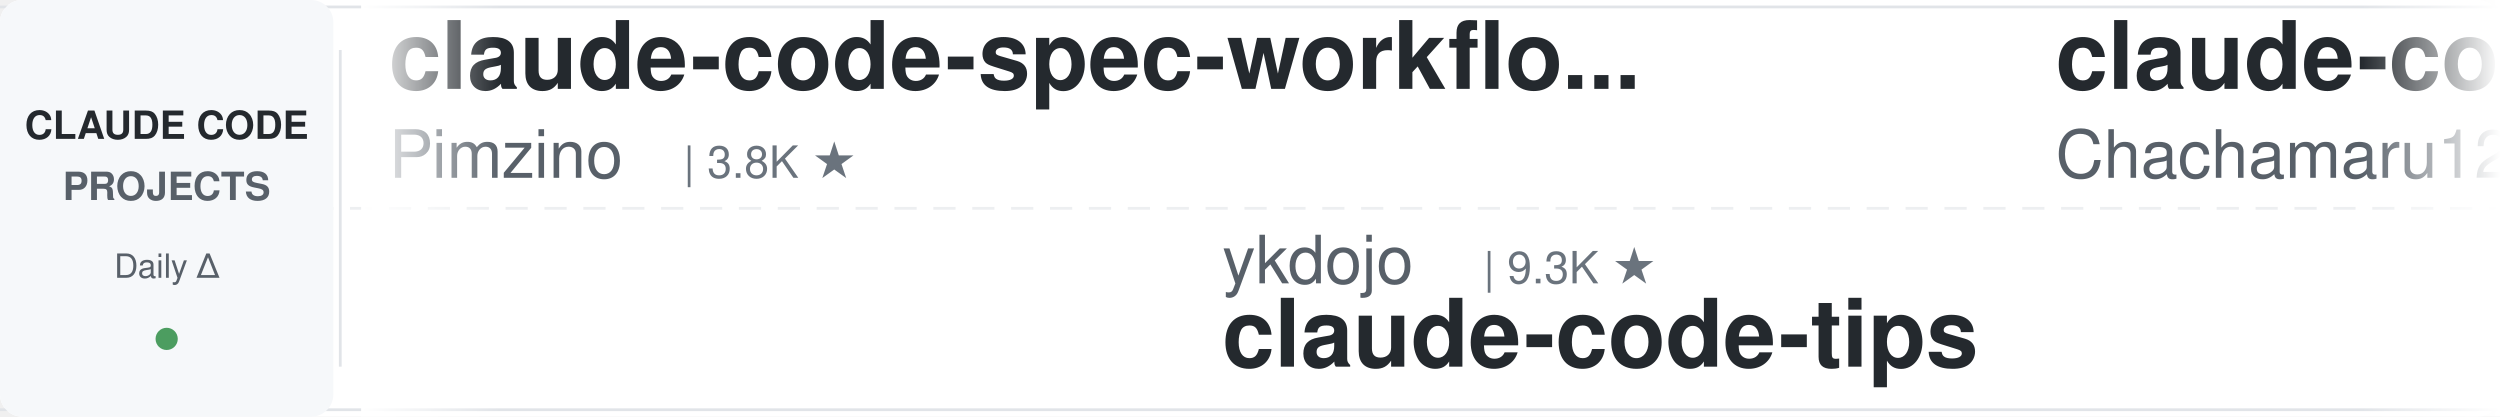
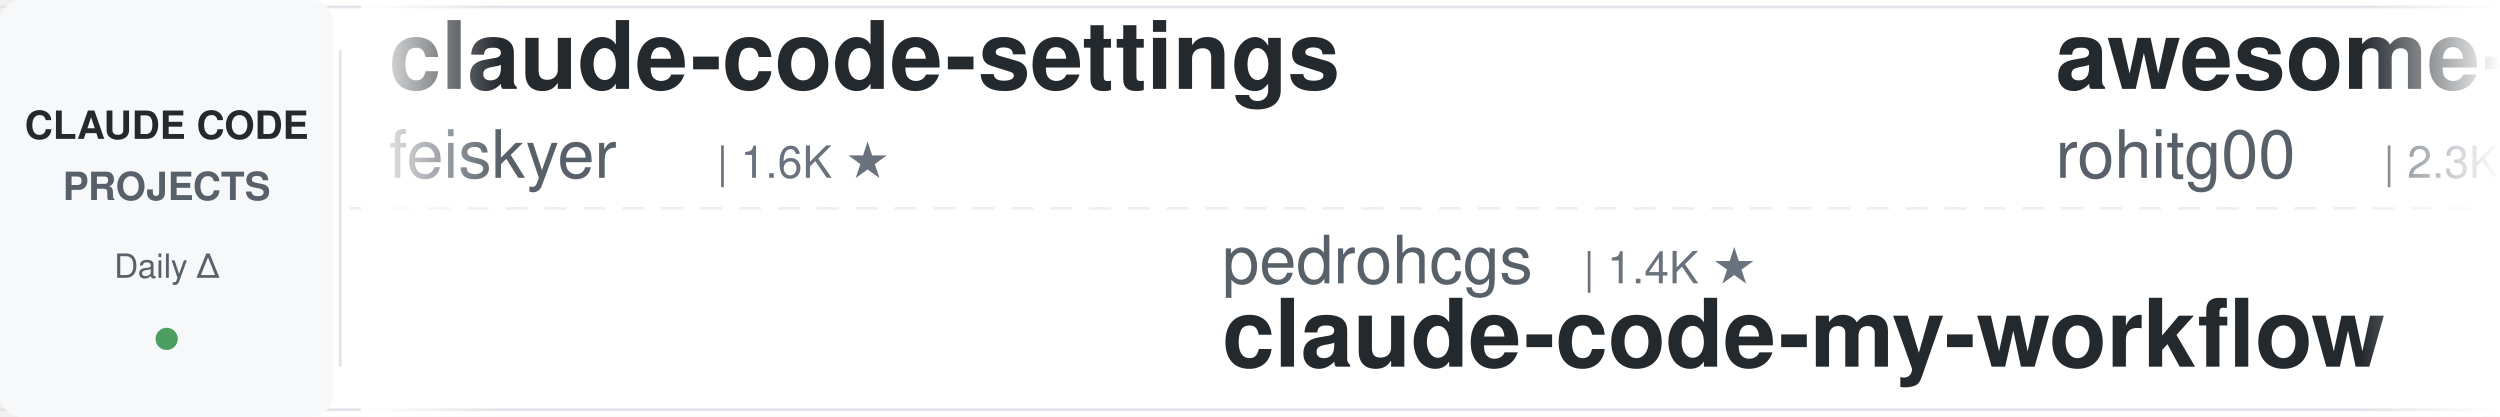
<svg xmlns="http://www.w3.org/2000/svg" width="900" height="150">
  <defs>
    <linearGradient id="leftFade" x1="0%" y1="0%" x2="100%" y2="0%">
      <stop offset="0%" style="stop-color:#ffffff;stop-opacity:1" />
      <stop offset="100%" style="stop-color:#ffffff;stop-opacity:0" />
    </linearGradient>
    <linearGradient id="rightFade" x1="0%" y1="0%" x2="100%" y2="0%">
      <stop offset="0%" style="stop-color:#ffffff;stop-opacity:0" />
      <stop offset="100%" style="stop-color:#ffffff;stop-opacity:1" />
    </linearGradient>
  </defs>
  <rect width="900" height="150" fill="#ffffff" rx="8" />
  <rect x="0" y="2" width="900" height="1" fill="#e1e4e8" />
  <rect x="0" y="147" width="900" height="1" fill="#e1e4e8" />
  <line x1="0" y1="75" x2="900" y2="75" stroke="#e1e4e8" stroke-width="1" stroke-dasharray="8 6" opacity="0.6" />
  <rect x="0" y="0" width="120" height="150" fill="#f6f8fa" rx="8" />
  <text x="60" y="50" font-family="-apple-system, BlinkMacSystemFont, 'Segoe UI', Helvetica, Arial, sans-serif" font-size="14" font-weight="600" fill="#24292e" text-anchor="middle">CLAUDE CODE</text>
  <text x="60" y="72" font-family="-apple-system, BlinkMacSystemFont, 'Segoe UI', Helvetica, Arial, sans-serif" font-size="14" font-weight="600" fill="#586069" text-anchor="middle">PROJECTS</text>
  <text x="60" y="100" font-family="-apple-system, BlinkMacSystemFont, 'Segoe UI', Helvetica, Arial, sans-serif" font-size="12" font-weight="500" fill="#586069" text-anchor="middle">Daily Δ</text>
  <circle cx="60" cy="122" r="4" fill="#22863a" opacity="0.8" />
  <rect x="122" y="18" width="1" height="114" fill="#e1e4e8" />
  <clipPath id="tickerClip">
    <rect x="130" y="0" width="770" height="150" />
  </clipPath>
  <g clip-path="url(#tickerClip)">
    <g id="tickerItems">
      <animateTransform attributeName="transform" attributeType="XML" type="translate" from="0 0" to="-3000 0" dur="54s" repeatCount="indefinite" />
      <g transform="translate(0, 0)">
-         <text x="140" y="32" font-family="-apple-system, BlinkMacSystemFont, 'Segoe UI', Helvetica, Arial, sans-serif" font-size="34" font-weight="600" fill="#24292e">claude-code-spec-workflo...</text>
-         <text x="140" y="64" font-family="-apple-system, BlinkMacSystemFont, 'Segoe UI', Helvetica, Arial, sans-serif" font-size="24" font-weight="400" fill="#586069">Pimzino</text>
-         <text x="246" y="64" font-family="-apple-system, BlinkMacSystemFont, 'Segoe UI', Helvetica, Arial, sans-serif" font-size="16" font-weight="500" fill="#6a737d">| 3.8K ★</text>
+         <text x="140" y="32" font-family="-apple-system, BlinkMacSystemFont, 'Segoe UI', Helvetica, Arial, sans-serif" font-size="34" font-weight="600" fill="#24292e">claude-code-settings</text>
+         <text x="140" y="64" font-family="-apple-system, BlinkMacSystemFont, 'Segoe UI', Helvetica, Arial, sans-serif" font-size="24" font-weight="400" fill="#586069">feiskyer</text>
+         <text x="258" y="64" font-family="-apple-system, BlinkMacSystemFont, 'Segoe UI', Helvetica, Arial, sans-serif" font-size="16" font-weight="500" fill="#6a737d">| 1.6K ★</text>
      </g>
      <g transform="translate(300, 0)">
-         <text x="140" y="102" font-family="-apple-system, BlinkMacSystemFont, 'Segoe UI', Helvetica, Arial, sans-serif" font-size="24" font-weight="400" fill="#586069">ykdojo</text>
-         <text x="234" y="102" font-family="-apple-system, BlinkMacSystemFont, 'Segoe UI', Helvetica, Arial, sans-serif" font-size="16" font-weight="500" fill="#6a737d">| 9.3K ★</text>
-         <text x="140" y="132" font-family="-apple-system, BlinkMacSystemFont, 'Segoe UI', Helvetica, Arial, sans-serif" font-size="34" font-weight="600" fill="#24292e">claude-code-tips</text>
+         <text x="140" y="102" font-family="-apple-system, BlinkMacSystemFont, 'Segoe UI', Helvetica, Arial, sans-serif" font-size="24" font-weight="400" fill="#586069">pedrohcgs</text>
+         <text x="270" y="102" font-family="-apple-system, BlinkMacSystemFont, 'Segoe UI', Helvetica, Arial, sans-serif" font-size="16" font-weight="500" fill="#6a737d">| 1.4K ★</text>
+         <text x="140" y="132" font-family="-apple-system, BlinkMacSystemFont, 'Segoe UI', Helvetica, Arial, sans-serif" font-size="34" font-weight="600" fill="#24292e">claude-code-my-workflow</text>
      </g>
      <g transform="translate(600, 0)">
-         <text x="140" y="32" font-family="-apple-system, BlinkMacSystemFont, 'Segoe UI', Helvetica, Arial, sans-serif" font-size="34" font-weight="600" fill="#24292e">claude-code-harness</text>
-         <text x="140" y="64" font-family="-apple-system, BlinkMacSystemFont, 'Segoe UI', Helvetica, Arial, sans-serif" font-size="24" font-weight="400" fill="#586069">Chachamaru127</text>
-         <text x="318" y="64" font-family="-apple-system, BlinkMacSystemFont, 'Segoe UI', Helvetica, Arial, sans-serif" font-size="16" font-weight="500" fill="#6a737d">| 3.0K ★</text>
+         <text x="140" y="32" font-family="-apple-system, BlinkMacSystemFont, 'Segoe UI', Helvetica, Arial, sans-serif" font-size="34" font-weight="600" fill="#24292e">awesome-claude-code-tool...</text>
+         <text x="140" y="64" font-family="-apple-system, BlinkMacSystemFont, 'Segoe UI', Helvetica, Arial, sans-serif" font-size="24" font-weight="400" fill="#586069">rohitg00</text>
+         <text x="258" y="64" font-family="-apple-system, BlinkMacSystemFont, 'Segoe UI', Helvetica, Arial, sans-serif" font-size="16" font-weight="500" fill="#6a737d">| 2.3K ★</text>
      </g>
      <g transform="translate(900, 0)">
-         <text x="140" y="102" font-family="-apple-system, BlinkMacSystemFont, 'Segoe UI', Helvetica, Arial, sans-serif" font-size="24" font-weight="400" fill="#586069">lorryjovens-hub</text>
-         <text x="342" y="102" font-family="-apple-system, BlinkMacSystemFont, 'Segoe UI', Helvetica, Arial, sans-serif" font-size="16" font-weight="500" fill="#6a737d">| 1.7K ★</text>
-         <text x="140" y="132" font-family="-apple-system, BlinkMacSystemFont, 'Segoe UI', Helvetica, Arial, sans-serif" font-size="34" font-weight="600" fill="#24292e">claude-code-rust</text>
+         <text x="140" y="102" font-family="-apple-system, BlinkMacSystemFont, 'Segoe UI', Helvetica, Arial, sans-serif" font-size="24" font-weight="400" fill="#586069">anthropics</text>
+         <text x="282" y="102" font-family="-apple-system, BlinkMacSystemFont, 'Segoe UI', Helvetica, Arial, sans-serif" font-size="16" font-weight="500" fill="#6a737d">| 5.6K ★</text>
+         <text x="140" y="132" font-family="-apple-system, BlinkMacSystemFont, 'Segoe UI', Helvetica, Arial, sans-serif" font-size="34" font-weight="600" fill="#24292e">claude-code-security-rev...</text>
      </g>
      <g transform="translate(1200, 0)">
-         <text x="140" y="32" font-family="-apple-system, BlinkMacSystemFont, 'Segoe UI', Helvetica, Arial, sans-serif" font-size="34" font-weight="600" fill="#24292e">claude-code-telegram</text>
-         <text x="140" y="64" font-family="-apple-system, BlinkMacSystemFont, 'Segoe UI', Helvetica, Arial, sans-serif" font-size="24" font-weight="400" fill="#586069">RichardAtCT</text>
-         <text x="294" y="64" font-family="-apple-system, BlinkMacSystemFont, 'Segoe UI', Helvetica, Arial, sans-serif" font-size="16" font-weight="500" fill="#6a737d">| 2.7K ★</text>
+         <text x="140" y="32" font-family="-apple-system, BlinkMacSystemFont, 'Segoe UI', Helvetica, Arial, sans-serif" font-size="34" font-weight="600" fill="#24292e">claude-code-book</text>
+         <text x="140" y="64" font-family="-apple-system, BlinkMacSystemFont, 'Segoe UI', Helvetica, Arial, sans-serif" font-size="24" font-weight="400" fill="#586069">lintsinghua</text>
+         <text x="294" y="64" font-family="-apple-system, BlinkMacSystemFont, 'Segoe UI', Helvetica, Arial, sans-serif" font-size="16" font-weight="500" fill="#6a737d">| 3.9K ★</text>
      </g>
      <g transform="translate(1500, 0)">
-         <text x="140" y="102" font-family="-apple-system, BlinkMacSystemFont, 'Segoe UI', Helvetica, Arial, sans-serif" font-size="24" font-weight="400" fill="#586069">edmund-io</text>
-         <text x="270" y="102" font-family="-apple-system, BlinkMacSystemFont, 'Segoe UI', Helvetica, Arial, sans-serif" font-size="16" font-weight="500" fill="#6a737d">| 1.5K ★</text>
-         <text x="140" y="132" font-family="-apple-system, BlinkMacSystemFont, 'Segoe UI', Helvetica, Arial, sans-serif" font-size="34" font-weight="600" fill="#24292e">edmunds-claude-code</text>
+         <text x="140" y="102" font-family="-apple-system, BlinkMacSystemFont, 'Segoe UI', Helvetica, Arial, sans-serif" font-size="24" font-weight="400" fill="#586069">Chachamaru127</text>
+         <text x="318" y="102" font-family="-apple-system, BlinkMacSystemFont, 'Segoe UI', Helvetica, Arial, sans-serif" font-size="16" font-weight="500" fill="#6a737d">| 3.0K ★</text>
+         <text x="140" y="132" font-family="-apple-system, BlinkMacSystemFont, 'Segoe UI', Helvetica, Arial, sans-serif" font-size="34" font-weight="600" fill="#24292e">claude-code-harness</text>
      </g>
      <g transform="translate(1800, 0)">
-         <text x="140" y="32" font-family="-apple-system, BlinkMacSystemFont, 'Segoe UI', Helvetica, Arial, sans-serif" font-size="34" font-weight="600" fill="#24292e">claude-code-source</text>
-         <text x="140" y="64" font-family="-apple-system, BlinkMacSystemFont, 'Segoe UI', Helvetica, Arial, sans-serif" font-size="24" font-weight="400" fill="#586069">hangsman</text>
-         <text x="258" y="64" font-family="-apple-system, BlinkMacSystemFont, 'Segoe UI', Helvetica, Arial, sans-serif" font-size="16" font-weight="500" fill="#6a737d">| 787 ★</text>
+         <text x="140" y="32" font-family="-apple-system, BlinkMacSystemFont, 'Segoe UI', Helvetica, Arial, sans-serif" font-size="34" font-weight="600" fill="#24292e">claude-code-source-build</text>
+         <text x="140" y="64" font-family="-apple-system, BlinkMacSystemFont, 'Segoe UI', Helvetica, Arial, sans-serif" font-size="24" font-weight="400" fill="#586069">andrew-kramer-inno</text>
+         <text x="378" y="64" font-family="-apple-system, BlinkMacSystemFont, 'Segoe UI', Helvetica, Arial, sans-serif" font-size="16" font-weight="500" fill="#6a737d">| 595 ★</text>
      </g>
      <g transform="translate(2100, 0)">
-         <text x="140" y="102" font-family="-apple-system, BlinkMacSystemFont, 'Segoe UI', Helvetica, Arial, sans-serif" font-size="24" font-weight="400" fill="#586069">LING71671</text>
-         <text x="270" y="102" font-family="-apple-system, BlinkMacSystemFont, 'Segoe UI', Helvetica, Arial, sans-serif" font-size="16" font-weight="500" fill="#6a737d">| 918 ★</text>
-         <text x="140" y="132" font-family="-apple-system, BlinkMacSystemFont, 'Segoe UI', Helvetica, Arial, sans-serif" font-size="34" font-weight="600" fill="#24292e">Open-ClaudeCode</text>
+         <text x="140" y="102" font-family="-apple-system, BlinkMacSystemFont, 'Segoe UI', Helvetica, Arial, sans-serif" font-size="24" font-weight="400" fill="#586069">frankbria</text>
+         <text x="270" y="102" font-family="-apple-system, BlinkMacSystemFont, 'Segoe UI', Helvetica, Arial, sans-serif" font-size="16" font-weight="500" fill="#6a737d">| 9.5K ★</text>
+         <text x="140" y="132" font-family="-apple-system, BlinkMacSystemFont, 'Segoe UI', Helvetica, Arial, sans-serif" font-size="34" font-weight="600" fill="#24292e">ralph-claude-code</text>
      </g>
      <g transform="translate(2400, 0)">
-         <text x="140" y="32" font-family="-apple-system, BlinkMacSystemFont, 'Segoe UI', Helvetica, Arial, sans-serif" font-size="34" font-weight="600" fill="#24292e">awesome-claude-code</text>
-         <text x="140" y="64" font-family="-apple-system, BlinkMacSystemFont, 'Segoe UI', Helvetica, Arial, sans-serif" font-size="24" font-weight="400" fill="#586069">jqueryscript</text>
-         <text x="306" y="64" font-family="-apple-system, BlinkMacSystemFont, 'Segoe UI', Helvetica, Arial, sans-serif" font-size="16" font-weight="500" fill="#6a737d">| 467 ★</text>
+         <text x="140" y="32" font-family="-apple-system, BlinkMacSystemFont, 'Segoe UI', Helvetica, Arial, sans-serif" font-size="34" font-weight="600" fill="#24292e">claude-code-rust</text>
+         <text x="140" y="64" font-family="-apple-system, BlinkMacSystemFont, 'Segoe UI', Helvetica, Arial, sans-serif" font-size="24" font-weight="400" fill="#586069">lorryjovens-hub</text>
+         <text x="342" y="64" font-family="-apple-system, BlinkMacSystemFont, 'Segoe UI', Helvetica, Arial, sans-serif" font-size="16" font-weight="500" fill="#6a737d">| 1.7K ★</text>
      </g>
      <g transform="translate(2700, 0)">
-         <text x="140" y="102" font-family="-apple-system, BlinkMacSystemFont, 'Segoe UI', Helvetica, Arial, sans-serif" font-size="24" font-weight="400" fill="#586069">ding113</text>
-         <text x="246" y="102" font-family="-apple-system, BlinkMacSystemFont, 'Segoe UI', Helvetica, Arial, sans-serif" font-size="16" font-weight="500" fill="#6a737d">| 3.2K ★</text>
-         <text x="140" y="132" font-family="-apple-system, BlinkMacSystemFont, 'Segoe UI', Helvetica, Arial, sans-serif" font-size="34" font-weight="600" fill="#24292e">claude-code-hub</text>
+         <text x="140" y="102" font-family="-apple-system, BlinkMacSystemFont, 'Segoe UI', Helvetica, Arial, sans-serif" font-size="24" font-weight="400" fill="#586069">VoltAgent</text>
+         <text x="270" y="102" font-family="-apple-system, BlinkMacSystemFont, 'Segoe UI', Helvetica, Arial, sans-serif" font-size="16" font-weight="500" fill="#6a737d">| 23.4K ★</text>
+         <text x="140" y="132" font-family="-apple-system, BlinkMacSystemFont, 'Segoe UI', Helvetica, Arial, sans-serif" font-size="34" font-weight="600" fill="#24292e">awesome-claude-code-suba...</text>
      </g>
      <g transform="translate(3000, 0)">
-         <text x="140" y="32" font-family="-apple-system, BlinkMacSystemFont, 'Segoe UI', Helvetica, Arial, sans-serif" font-size="34" font-weight="600" fill="#24292e">claude-code-spec-workflo...</text>
-         <text x="140" y="64" font-family="-apple-system, BlinkMacSystemFont, 'Segoe UI', Helvetica, Arial, sans-serif" font-size="24" font-weight="400" fill="#586069">Pimzino</text>
-         <text x="246" y="64" font-family="-apple-system, BlinkMacSystemFont, 'Segoe UI', Helvetica, Arial, sans-serif" font-size="16" font-weight="500" fill="#6a737d">| 3.8K ★</text>
+         <text x="140" y="32" font-family="-apple-system, BlinkMacSystemFont, 'Segoe UI', Helvetica, Arial, sans-serif" font-size="34" font-weight="600" fill="#24292e">claude-code-settings</text>
+         <text x="140" y="64" font-family="-apple-system, BlinkMacSystemFont, 'Segoe UI', Helvetica, Arial, sans-serif" font-size="24" font-weight="400" fill="#586069">feiskyer</text>
+         <text x="258" y="64" font-family="-apple-system, BlinkMacSystemFont, 'Segoe UI', Helvetica, Arial, sans-serif" font-size="16" font-weight="500" fill="#6a737d">| 1.6K ★</text>
      </g>
      <g transform="translate(3300, 0)">
-         <text x="140" y="102" font-family="-apple-system, BlinkMacSystemFont, 'Segoe UI', Helvetica, Arial, sans-serif" font-size="24" font-weight="400" fill="#586069">ykdojo</text>
-         <text x="234" y="102" font-family="-apple-system, BlinkMacSystemFont, 'Segoe UI', Helvetica, Arial, sans-serif" font-size="16" font-weight="500" fill="#6a737d">| 9.3K ★</text>
-         <text x="140" y="132" font-family="-apple-system, BlinkMacSystemFont, 'Segoe UI', Helvetica, Arial, sans-serif" font-size="34" font-weight="600" fill="#24292e">claude-code-tips</text>
+         <text x="140" y="102" font-family="-apple-system, BlinkMacSystemFont, 'Segoe UI', Helvetica, Arial, sans-serif" font-size="24" font-weight="400" fill="#586069">pedrohcgs</text>
+         <text x="270" y="102" font-family="-apple-system, BlinkMacSystemFont, 'Segoe UI', Helvetica, Arial, sans-serif" font-size="16" font-weight="500" fill="#6a737d">| 1.4K ★</text>
+         <text x="140" y="132" font-family="-apple-system, BlinkMacSystemFont, 'Segoe UI', Helvetica, Arial, sans-serif" font-size="34" font-weight="600" fill="#24292e">claude-code-my-workflow</text>
      </g>
      <g transform="translate(3600, 0)">
-         <text x="140" y="32" font-family="-apple-system, BlinkMacSystemFont, 'Segoe UI', Helvetica, Arial, sans-serif" font-size="34" font-weight="600" fill="#24292e">claude-code-harness</text>
-         <text x="140" y="64" font-family="-apple-system, BlinkMacSystemFont, 'Segoe UI', Helvetica, Arial, sans-serif" font-size="24" font-weight="400" fill="#586069">Chachamaru127</text>
-         <text x="318" y="64" font-family="-apple-system, BlinkMacSystemFont, 'Segoe UI', Helvetica, Arial, sans-serif" font-size="16" font-weight="500" fill="#6a737d">| 3.0K ★</text>
+         <text x="140" y="32" font-family="-apple-system, BlinkMacSystemFont, 'Segoe UI', Helvetica, Arial, sans-serif" font-size="34" font-weight="600" fill="#24292e">awesome-claude-code-tool...</text>
+         <text x="140" y="64" font-family="-apple-system, BlinkMacSystemFont, 'Segoe UI', Helvetica, Arial, sans-serif" font-size="24" font-weight="400" fill="#586069">rohitg00</text>
+         <text x="258" y="64" font-family="-apple-system, BlinkMacSystemFont, 'Segoe UI', Helvetica, Arial, sans-serif" font-size="16" font-weight="500" fill="#6a737d">| 2.3K ★</text>
      </g>
      <g transform="translate(3900, 0)">
-         <text x="140" y="102" font-family="-apple-system, BlinkMacSystemFont, 'Segoe UI', Helvetica, Arial, sans-serif" font-size="24" font-weight="400" fill="#586069">lorryjovens-hub</text>
-         <text x="342" y="102" font-family="-apple-system, BlinkMacSystemFont, 'Segoe UI', Helvetica, Arial, sans-serif" font-size="16" font-weight="500" fill="#6a737d">| 1.7K ★</text>
-         <text x="140" y="132" font-family="-apple-system, BlinkMacSystemFont, 'Segoe UI', Helvetica, Arial, sans-serif" font-size="34" font-weight="600" fill="#24292e">claude-code-rust</text>
+         <text x="140" y="102" font-family="-apple-system, BlinkMacSystemFont, 'Segoe UI', Helvetica, Arial, sans-serif" font-size="24" font-weight="400" fill="#586069">anthropics</text>
+         <text x="282" y="102" font-family="-apple-system, BlinkMacSystemFont, 'Segoe UI', Helvetica, Arial, sans-serif" font-size="16" font-weight="500" fill="#6a737d">| 5.6K ★</text>
+         <text x="140" y="132" font-family="-apple-system, BlinkMacSystemFont, 'Segoe UI', Helvetica, Arial, sans-serif" font-size="34" font-weight="600" fill="#24292e">claude-code-security-rev...</text>
      </g>
    </g>
  </g>
  <rect x="130" y="0" width="50" height="150" fill="url(#leftFade)" />
  <rect x="850" y="0" width="50" height="150" fill="url(#rightFade)" />
</svg>
